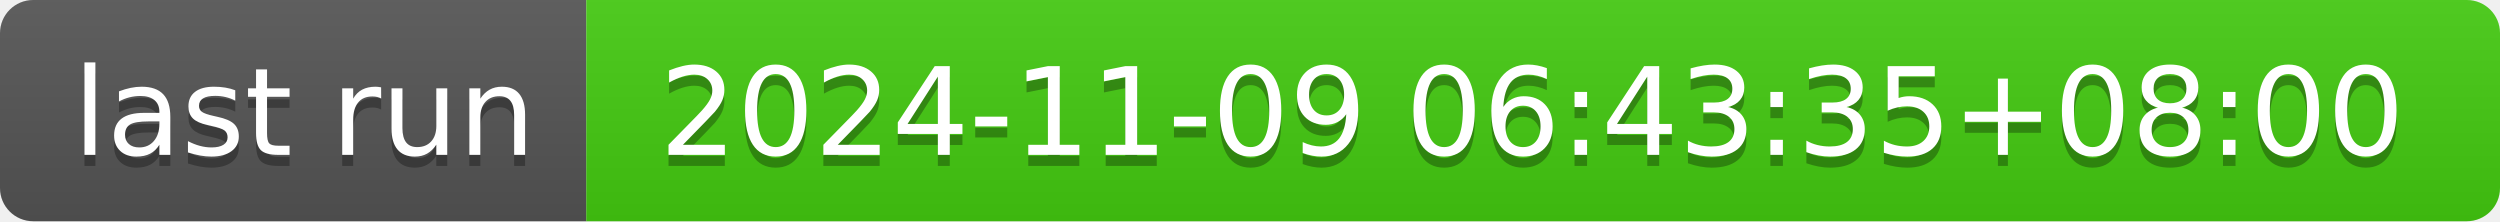
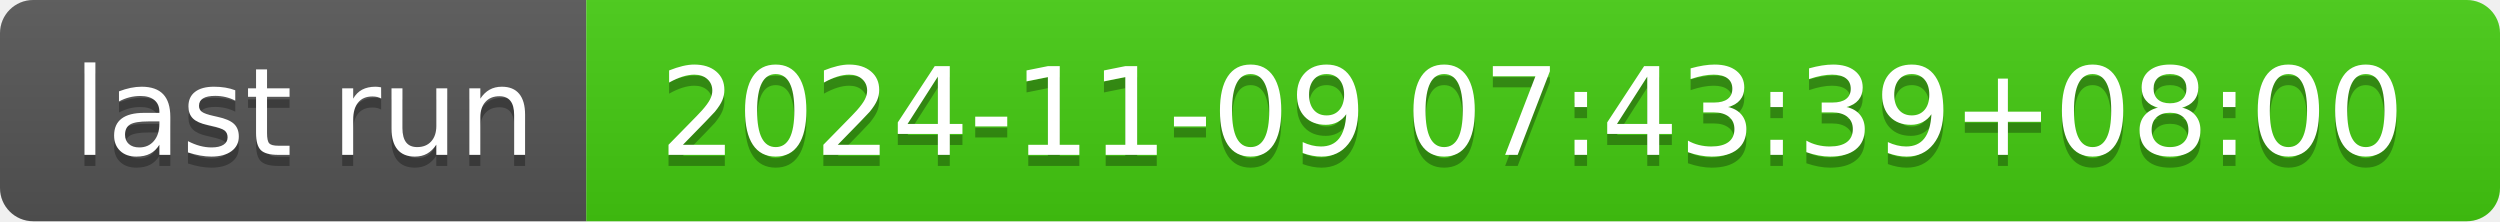
- <svg xmlns="http://www.w3.org/2000/svg" width="226" height="20" role="img" aria-label="last run: 2024-11-09 06:43:35+08:00">
+ <svg xmlns="http://www.w3.org/2000/svg" width="226" height="20" role="img" aria-label="last run: 2024-11-09 07:43:39+08:00">
  <linearGradient id="s" x2="0" y2="100%">
    <stop offset="0" stop-color="#bbb" stop-opacity=".1" />
    <stop offset="1" stop-opacity=".1" />
  </linearGradient>
  <clipPath id="r">
    <rect width="226" height="20" rx="3" fill="#fff" />
  </clipPath>
  <g clip-path="url(#r)">
    <rect width="53" height="20" fill="#555" />
    <rect x="53" width="173" height="20" fill="#4c1" />
    <rect width="226" height="20" fill="url(#s)" />
  </g>
  <g fill="#fff" text-anchor="middle" font-family="Verdana,Geneva,DejaVu Sans,sans-serif" text-rendering="geometricPrecision" font-size="110">
    <text aria-hidden="true" x="275" y="150" fill="#010101" fill-opacity=".3" transform="scale(.1)" textLength="430">last run</text>
    <text x="275" y="140" transform="scale(.1)" fill="#fff" textLength="430">last run</text>
-     <text aria-hidden="true" x="1385" y="150" fill="#010101" fill-opacity=".3" transform="scale(.1)" textLength="1630">2024-11-09 06:43:35+08:00</text>
-     <text x="1385" y="140" transform="scale(.1)" fill="#fff" textLength="1630">2024-11-09 06:43:35+08:00</text>
+     <text aria-hidden="true" x="1385" y="150" fill="#010101" fill-opacity=".3" transform="scale(.1)" textLength="1630">2024-11-09 07:43:39+08:00</text>
+     <text x="1385" y="140" transform="scale(.1)" fill="#fff" textLength="1630">2024-11-09 07:43:39+08:00</text>
  </g>
</svg>
